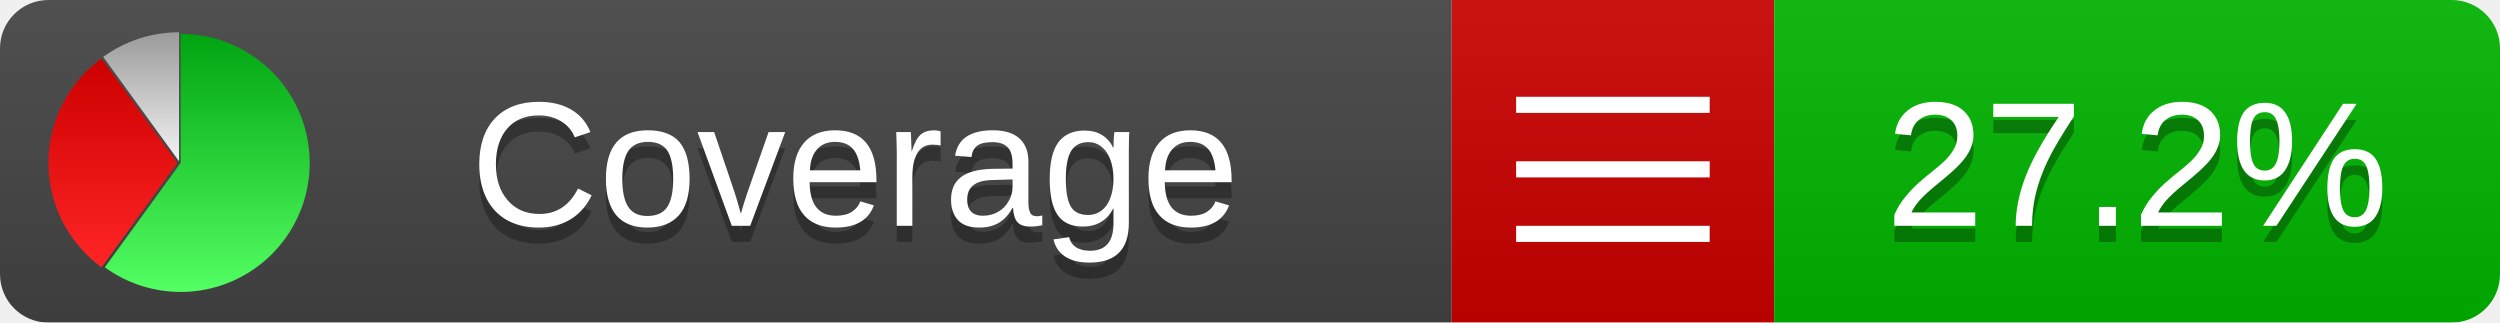
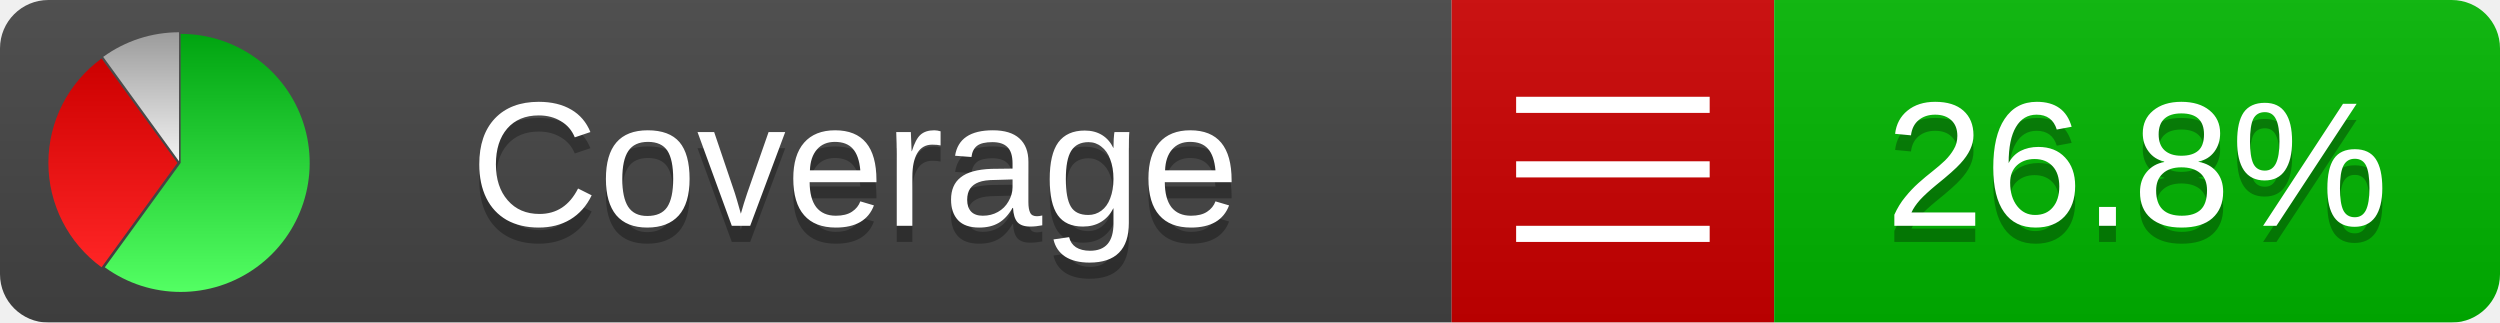
<svg xmlns="http://www.w3.org/2000/svg" xmlns:xlink="http://www.w3.org/1999/xlink" width="155" height="20">
  <style type="text/css">
          
            @keyframes fadeout {
              0 % { visibility: visible; opacity: 1; }
              40% { visibility: visible; opacity: 1; }
              50% { visibility: hidden; opacity: 0; }
              90% { visibility: hidden; opacity: 0; }
              100% { visibility: visible; opacity: 1; }
            }
            @keyframes fadein {
              0% { visibility: hidden; opacity: 0; }
              40% { visibility: hidden; opacity: 0; }
              50% { visibility: visible; opacity: 1; }
              90% { visibility: visible; opacity: 1; }
              100% { visibility: hidden; opacity: 0; }
            }
            .linecoverage {
                animation-duration: 10s;
                animation-name: fadeout;
                animation-iteration-count: infinite;
            }
            .branchcoverage {
                animation-duration: 10s;
                animation-name: fadein;
                animation-iteration-count: infinite;
            }
          
    </style>
  <defs>
    <linearGradient id="gradient" x2="0" y2="100%">
      <stop offset="0" stop-color="#bbb" stop-opacity=".1" />
      <stop offset="1" stop-opacity=".1" />
    </linearGradient>
    <linearGradient id="green" x2="0" y2="100%">
      <stop offset="0" stop-color="#00A410" />
      <stop offset="1" stop-color="#53FF63" />
    </linearGradient>
    <linearGradient id="red" x2="0" y2="100%">
      <stop offset="0" stop-color="#C00" />
      <stop offset="1" stop-color="#FF2525" />
    </linearGradient>
    <linearGradient id="gray" x2="0" y2="100%">
      <stop offset="0" stop-color="#9B9B9B" />
      <stop offset="1" stop-color="#F3F3F3" />
    </linearGradient>
    <mask id="mask">
      <rect width="155" height="20" rx="3" fill="#fff" />
    </mask>
    <g id="icon">
      <path style="fill:url(#green);" d="M205,202.5 l0,-200 a200,200 0 1,1 -117.558,361.803 z" />
      <path style="fill:url(#red);" d="M200,202.5 l-117.558,161.803 a200,200 0 0,1 0,-323.607 z" />
      <path style="fill:url(#gray);" d="M202.5,200 l-117.558,-161.803 a200,200 0 0,1 117.558,-38.196 z" />
    </g>
  </defs>
  <g mask="url(#mask)">
    <rect x="0" y="0" width="90" height="20" fill="#444" />
    <rect x="90" y="0" width="20" height="20" fill="#c00" />
    <rect x="110" y="0" width="45" height="20" fill="#00B600" />
    <rect x="0" y="0" width="155" height="20" fill="url(#gradient)" />
  </g>
  <g>
    <path class="" stroke="#fff" d="M94 6.5 h12 M94 10.5 h12 M94 14.5 h12" />
  </g>
  <g fill="#fff" text-anchor="middle" font-family="Verdana,Arial,Geneva,sans-serif" font-size="11">
    <a xlink:href="https://github.com/danielpalme/ReportGenerator" target="_top">
      <use xlink:href="#icon" transform="translate(3,2) scale(.04)" />
    </a>
    <text x="53" y="15" fill="#010101" fill-opacity=".3">Coverage</text>
    <text x="53" y="14" fill="#fff">Coverage</text>
-     <text class="" x="132.5" y="15" fill="#010101" fill-opacity=".3">27.2%</text>
-     <text class="" x="132.5" y="14">27.2%</text>
+     <text class="" x="132.5" y="15" fill="#010101" fill-opacity=".3">26.8%</text>
+     <text class="" x="132.5" y="14">26.8%</text>
  </g>
  <g>
    <rect class="" x="90" y="0" width="65" height="20" fill-opacity="0" />
  </g>
</svg>
